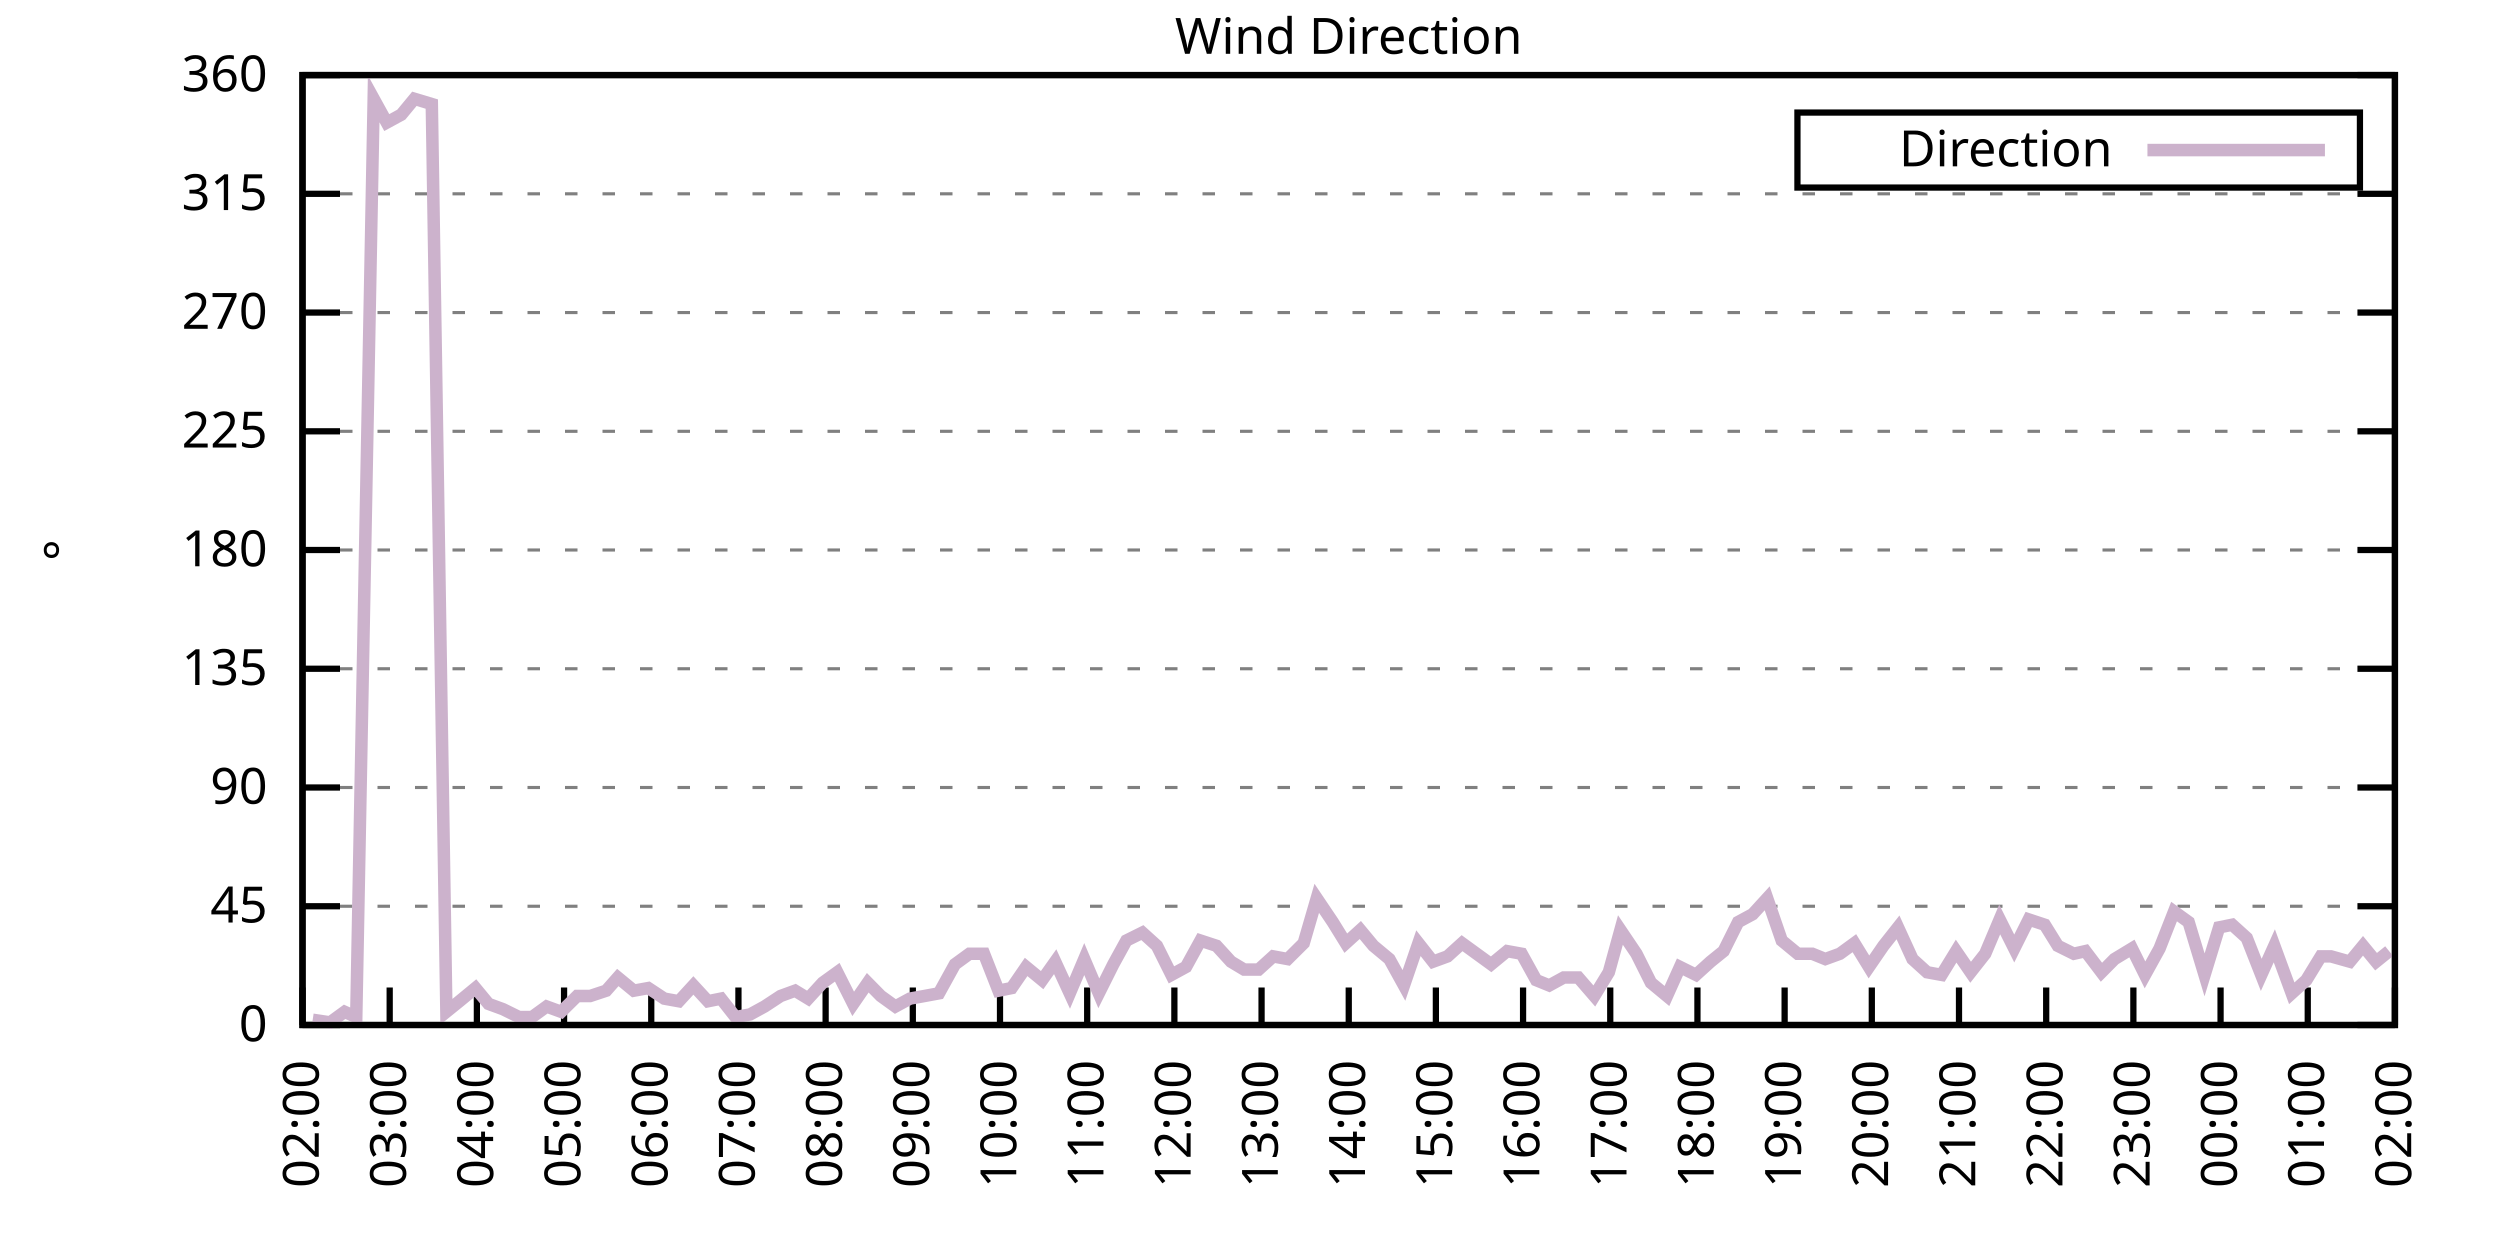
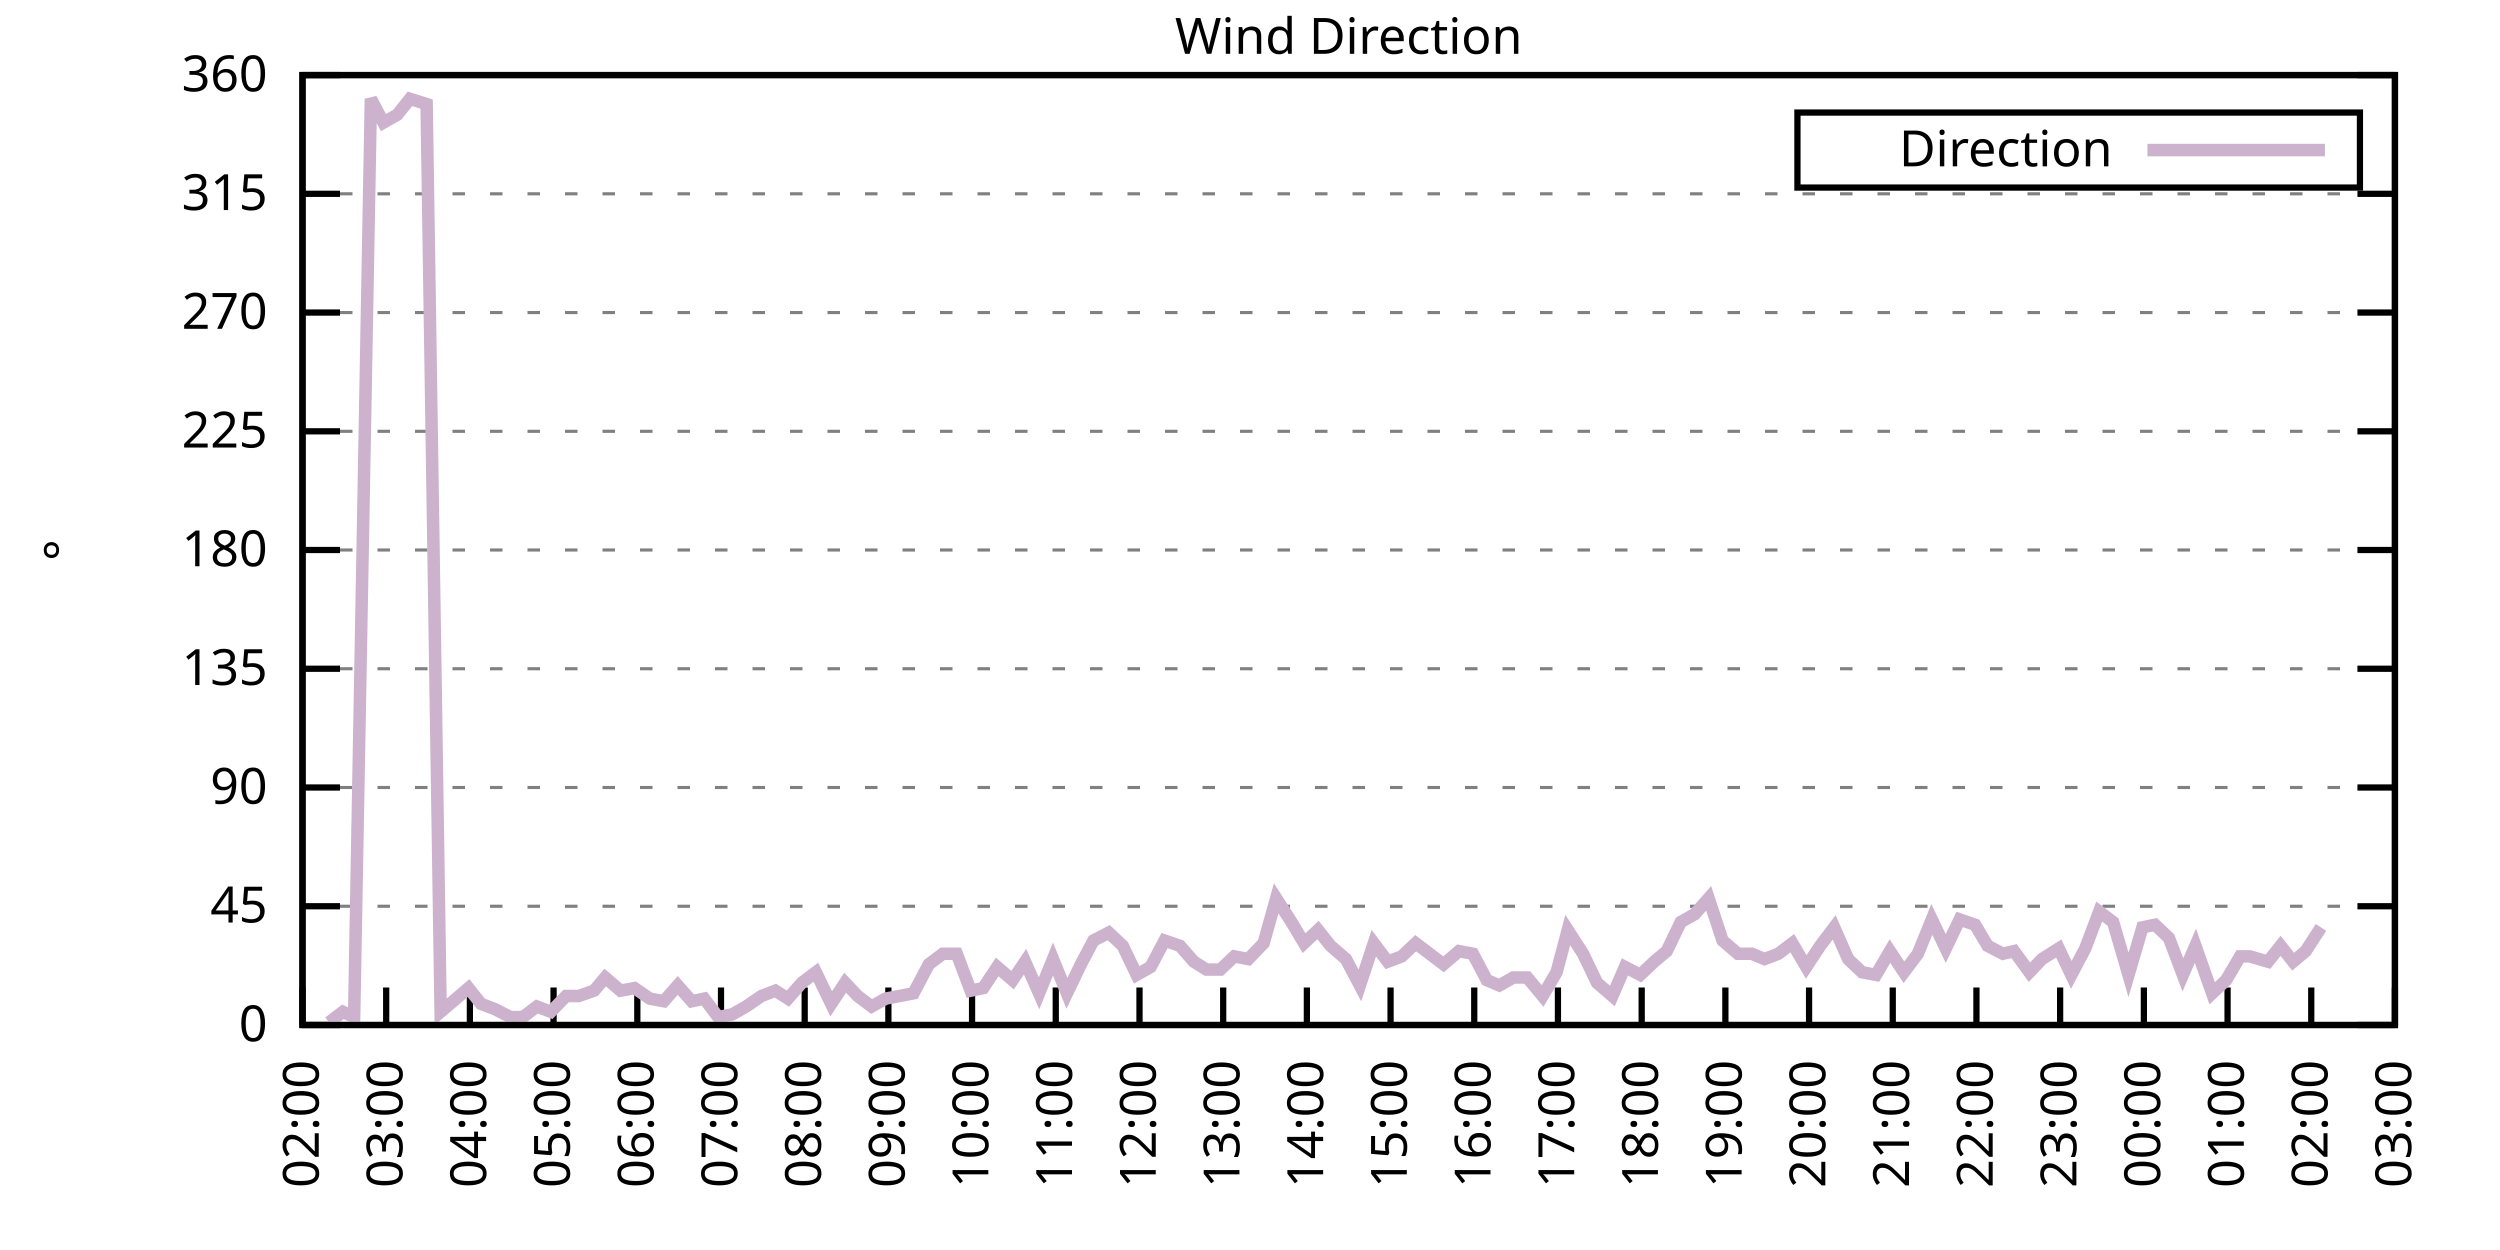
<svg xmlns="http://www.w3.org/2000/svg" xmlns:xlink="http://www.w3.org/1999/xlink" width="400" height="200" viewBox="0 0 400 200">
  <g id="gnuplot_canvas">
    <rect x="0" y="0" width="400" height="200" fill="none" />
    <defs>
      <circle id="gpDot" r="0.5" stroke-width="0.5" stroke="currentColor" />
      <path id="gpPt0" stroke-width="0.333" stroke="currentColor" d="M-1,0 h2 M0,-1 v2" />
      <path id="gpPt1" stroke-width="0.333" stroke="currentColor" d="M-1,-1 L1,1 M1,-1 L-1,1" />
      <path id="gpPt2" stroke-width="0.333" stroke="currentColor" d="M-1,0 L1,0 M0,-1 L0,1 M-1,-1 L1,1 M-1,1 L1,-1" />
      <rect id="gpPt3" stroke-width="0.333" stroke="currentColor" x="-1" y="-1" width="2" height="2" />
      <rect id="gpPt4" stroke-width="0.333" stroke="currentColor" fill="currentColor" x="-1" y="-1" width="2" height="2" />
      <circle id="gpPt5" stroke-width="0.333" stroke="currentColor" cx="0" cy="0" r="1" />
      <use xlink:href="#gpPt5" id="gpPt6" fill="currentColor" stroke="none" />
      <path id="gpPt7" stroke-width="0.333" stroke="currentColor" d="M0,-1.33 L-1.33,0.67 L1.33,0.67 z" />
      <use xlink:href="#gpPt7" id="gpPt8" fill="currentColor" stroke="none" />
      <use xlink:href="#gpPt7" id="gpPt9" stroke="currentColor" transform="rotate(180)" />
      <use xlink:href="#gpPt9" id="gpPt10" fill="currentColor" stroke="none" />
      <use xlink:href="#gpPt3" id="gpPt11" stroke="currentColor" transform="rotate(45)" />
      <use xlink:href="#gpPt11" id="gpPt12" fill="currentColor" stroke="none" />
      <path id="gpPt13" stroke-width="0.333" stroke="currentColor" d="M0,1.330 L1.265,0.411 L0.782,-1.067 L-0.782,-1.076 L-1.265,0.411 z" />
      <use xlink:href="#gpPt13" id="gpPt14" fill="currentColor" stroke="none" />
      <filter id="textbox" filterUnits="objectBoundingBox" x="0" y="0" height="1" width="1">
        <feFlood flood-color="white" flood-opacity="1" result="bgnd" />
        <feComposite in="SourceGraphic" in2="bgnd" operator="atop" />
      </filter>
      <filter id="greybox" filterUnits="objectBoundingBox" x="0" y="0" height="1" width="1">
        <feFlood flood-color="lightgrey" flood-opacity="1" result="grey" />
        <feComposite in="SourceGraphic" in2="grey" operator="atop" />
      </filter>
    </defs>
    <g fill="none" color="white" stroke="currentColor" stroke-width="1.00" stroke-linecap="butt" stroke-linejoin="miter">
</g>
    <g fill="none" color="black" stroke="currentColor" stroke-width="1.00" stroke-linecap="butt" stroke-linejoin="miter">
      <g stroke="none" shape-rendering="crispEdges">
        <polygon fill="rgb(255, 255, 255)" points="48.40,164.00 383.18,164.00 383.18,12.02 48.40,12.02 " />
      </g>
    </g>
    <g fill="none" color="black" stroke="currentColor" stroke-width="1.00" stroke-linecap="butt" stroke-linejoin="miter">
</g>
    <g fill="none" color="black" stroke="black" stroke-width="0.50" stroke-linecap="butt" stroke-linejoin="miter">
</g>
    <g fill="none" color="gray" stroke="currentColor" stroke-width="0.50" stroke-linecap="butt" stroke-linejoin="miter">
      <path stroke="gray" stroke-dasharray="2,4" class="gridline" d="M48.40,164.00 L383.19,164.00  " />
    </g>
    <g fill="none" color="gray" stroke="gray" stroke-width="1.00" stroke-linecap="butt" stroke-linejoin="miter">
</g>
    <g fill="none" color="black" stroke="currentColor" stroke-width="1.00" stroke-linecap="butt" stroke-linejoin="miter">
      <path stroke="black" d="M48.40,164.00 L54.40,164.00 M383.19,164.00 L377.19,164.00  " />
      <g transform="translate(42.80,166.60)" stroke="none" fill="black" font-family="Sans" font-size="8.00" text-anchor="end">
        <text>
          <tspan font-family="Sans"> 0</tspan>
        </text>
      </g>
    </g>
    <g fill="none" color="black" stroke="currentColor" stroke-width="1.00" stroke-linecap="butt" stroke-linejoin="miter">
</g>
    <g fill="none" color="black" stroke="black" stroke-width="0.50" stroke-linecap="butt" stroke-linejoin="miter">
</g>
    <g fill="none" color="gray" stroke="currentColor" stroke-width="0.50" stroke-linecap="butt" stroke-linejoin="miter">
      <path stroke="gray" stroke-dasharray="2,4" class="gridline" d="M48.40,145.00 L383.19,145.00  " />
    </g>
    <g fill="none" color="gray" stroke="gray" stroke-width="1.00" stroke-linecap="butt" stroke-linejoin="miter">
</g>
    <g fill="none" color="black" stroke="currentColor" stroke-width="1.00" stroke-linecap="butt" stroke-linejoin="miter">
      <path stroke="black" d="M48.40,145.00 L54.40,145.00 M383.19,145.00 L377.19,145.00  " />
      <g transform="translate(42.80,147.60)" stroke="none" fill="black" font-family="Sans" font-size="8.00" text-anchor="end">
        <text>
          <tspan font-family="Sans"> 45</tspan>
        </text>
      </g>
    </g>
    <g fill="none" color="black" stroke="currentColor" stroke-width="1.00" stroke-linecap="butt" stroke-linejoin="miter">
</g>
    <g fill="none" color="black" stroke="black" stroke-width="0.50" stroke-linecap="butt" stroke-linejoin="miter">
</g>
    <g fill="none" color="gray" stroke="currentColor" stroke-width="0.50" stroke-linecap="butt" stroke-linejoin="miter">
      <path stroke="gray" stroke-dasharray="2,4" class="gridline" d="M48.40,126.00 L383.19,126.00  " />
    </g>
    <g fill="none" color="gray" stroke="gray" stroke-width="1.00" stroke-linecap="butt" stroke-linejoin="miter">
</g>
    <g fill="none" color="black" stroke="currentColor" stroke-width="1.00" stroke-linecap="butt" stroke-linejoin="miter">
      <path stroke="black" d="M48.40,126.00 L54.40,126.00 M383.19,126.00 L377.19,126.00  " />
      <g transform="translate(42.80,128.60)" stroke="none" fill="black" font-family="Sans" font-size="8.00" text-anchor="end">
        <text>
          <tspan font-family="Sans"> 90</tspan>
        </text>
      </g>
    </g>
    <g fill="none" color="black" stroke="currentColor" stroke-width="1.00" stroke-linecap="butt" stroke-linejoin="miter">
</g>
    <g fill="none" color="black" stroke="black" stroke-width="0.50" stroke-linecap="butt" stroke-linejoin="miter">
</g>
    <g fill="none" color="gray" stroke="currentColor" stroke-width="0.50" stroke-linecap="butt" stroke-linejoin="miter">
      <path stroke="gray" stroke-dasharray="2,4" class="gridline" d="M48.40,107.00 L383.19,107.00  " />
    </g>
    <g fill="none" color="gray" stroke="gray" stroke-width="1.00" stroke-linecap="butt" stroke-linejoin="miter">
</g>
    <g fill="none" color="black" stroke="currentColor" stroke-width="1.00" stroke-linecap="butt" stroke-linejoin="miter">
      <path stroke="black" d="M48.40,107.00 L54.40,107.00 M383.19,107.00 L377.19,107.00  " />
      <g transform="translate(42.80,109.60)" stroke="none" fill="black" font-family="Sans" font-size="8.00" text-anchor="end">
        <text>
          <tspan font-family="Sans"> 135</tspan>
        </text>
      </g>
    </g>
    <g fill="none" color="black" stroke="currentColor" stroke-width="1.00" stroke-linecap="butt" stroke-linejoin="miter">
</g>
    <g fill="none" color="black" stroke="black" stroke-width="0.50" stroke-linecap="butt" stroke-linejoin="miter">
</g>
    <g fill="none" color="gray" stroke="currentColor" stroke-width="0.50" stroke-linecap="butt" stroke-linejoin="miter">
      <path stroke="gray" stroke-dasharray="2,4" class="gridline" d="M48.40,88.00 L383.19,88.00  " />
    </g>
    <g fill="none" color="gray" stroke="gray" stroke-width="1.00" stroke-linecap="butt" stroke-linejoin="miter">
</g>
    <g fill="none" color="black" stroke="currentColor" stroke-width="1.00" stroke-linecap="butt" stroke-linejoin="miter">
      <path stroke="black" d="M48.40,88.00 L54.40,88.00 M383.19,88.00 L377.19,88.00  " />
      <g transform="translate(42.80,90.60)" stroke="none" fill="black" font-family="Sans" font-size="8.00" text-anchor="end">
        <text>
          <tspan font-family="Sans"> 180</tspan>
        </text>
      </g>
    </g>
    <g fill="none" color="black" stroke="currentColor" stroke-width="1.00" stroke-linecap="butt" stroke-linejoin="miter">
</g>
    <g fill="none" color="black" stroke="black" stroke-width="0.50" stroke-linecap="butt" stroke-linejoin="miter">
</g>
    <g fill="none" color="gray" stroke="currentColor" stroke-width="0.50" stroke-linecap="butt" stroke-linejoin="miter">
      <path stroke="gray" stroke-dasharray="2,4" class="gridline" d="M48.40,69.01 L383.19,69.01  " />
    </g>
    <g fill="none" color="gray" stroke="gray" stroke-width="1.00" stroke-linecap="butt" stroke-linejoin="miter">
</g>
    <g fill="none" color="black" stroke="currentColor" stroke-width="1.00" stroke-linecap="butt" stroke-linejoin="miter">
      <path stroke="black" d="M48.40,69.01 L54.40,69.01 M383.19,69.01 L377.19,69.01  " />
      <g transform="translate(42.80,71.61)" stroke="none" fill="black" font-family="Sans" font-size="8.00" text-anchor="end">
        <text>
          <tspan font-family="Sans"> 225</tspan>
        </text>
      </g>
    </g>
    <g fill="none" color="black" stroke="currentColor" stroke-width="1.00" stroke-linecap="butt" stroke-linejoin="miter">
</g>
    <g fill="none" color="black" stroke="black" stroke-width="0.50" stroke-linecap="butt" stroke-linejoin="miter">
</g>
    <g fill="none" color="gray" stroke="currentColor" stroke-width="0.50" stroke-linecap="butt" stroke-linejoin="miter">
      <path stroke="gray" stroke-dasharray="2,4" class="gridline" d="M48.40,50.01 L383.19,50.01  " />
    </g>
    <g fill="none" color="gray" stroke="gray" stroke-width="1.00" stroke-linecap="butt" stroke-linejoin="miter">
</g>
    <g fill="none" color="black" stroke="currentColor" stroke-width="1.00" stroke-linecap="butt" stroke-linejoin="miter">
      <path stroke="black" d="M48.40,50.01 L54.40,50.01 M383.19,50.01 L377.19,50.01  " />
      <g transform="translate(42.80,52.61)" stroke="none" fill="black" font-family="Sans" font-size="8.00" text-anchor="end">
        <text>
          <tspan font-family="Sans"> 270</tspan>
        </text>
      </g>
    </g>
    <g fill="none" color="black" stroke="currentColor" stroke-width="1.00" stroke-linecap="butt" stroke-linejoin="miter">
</g>
    <g fill="none" color="black" stroke="black" stroke-width="0.50" stroke-linecap="butt" stroke-linejoin="miter">
</g>
    <g fill="none" color="gray" stroke="currentColor" stroke-width="0.50" stroke-linecap="butt" stroke-linejoin="miter">
      <path stroke="gray" stroke-dasharray="2,4" class="gridline" d="M48.40,31.01 L383.19,31.01  " />
    </g>
    <g fill="none" color="gray" stroke="gray" stroke-width="1.00" stroke-linecap="butt" stroke-linejoin="miter">
</g>
    <g fill="none" color="black" stroke="currentColor" stroke-width="1.00" stroke-linecap="butt" stroke-linejoin="miter">
      <path stroke="black" d="M48.40,31.01 L54.40,31.01 M383.19,31.01 L377.19,31.01  " />
      <g transform="translate(42.80,33.61)" stroke="none" fill="black" font-family="Sans" font-size="8.00" text-anchor="end">
        <text>
          <tspan font-family="Sans"> 315</tspan>
        </text>
      </g>
    </g>
    <g fill="none" color="black" stroke="currentColor" stroke-width="1.00" stroke-linecap="butt" stroke-linejoin="miter">
</g>
    <g fill="none" color="black" stroke="black" stroke-width="0.50" stroke-linecap="butt" stroke-linejoin="miter">
</g>
    <g fill="none" color="gray" stroke="currentColor" stroke-width="0.50" stroke-linecap="butt" stroke-linejoin="miter">
      <path stroke="gray" stroke-dasharray="2,4" class="gridline" d="M48.40,12.01 L383.19,12.01  " />
    </g>
    <g fill="none" color="gray" stroke="gray" stroke-width="1.00" stroke-linecap="butt" stroke-linejoin="miter">
</g>
    <g fill="none" color="black" stroke="currentColor" stroke-width="1.00" stroke-linecap="butt" stroke-linejoin="miter">
      <path stroke="black" d="M48.40,12.01 L54.40,12.01 M383.19,12.01 L377.19,12.01  " />
      <g transform="translate(42.80,14.61)" stroke="none" fill="black" font-family="Sans" font-size="8.00" text-anchor="end">
        <text>
          <tspan font-family="Sans"> 360</tspan>
        </text>
      </g>
    </g>
    <g fill="none" color="black" stroke="currentColor" stroke-width="1.00" stroke-linecap="butt" stroke-linejoin="miter">
      <path stroke="black" d="M48.40,164.00 L48.40,158.00  " />
      <g transform="translate(51.00,169.60) rotate(270.00)" stroke="none" fill="black" font-family="Sans" font-size="8.00" text-anchor="end">
        <text>
          <tspan font-family="Sans">02:00</tspan>
        </text>
      </g>
    </g>
    <g fill="none" color="black" stroke="currentColor" stroke-width="1.00" stroke-linecap="butt" stroke-linejoin="miter">
-       <path stroke="black" d="M62.35,164.00 L62.35,158.00  " />
-       <g transform="translate(64.95,169.60) rotate(270.00)" stroke="none" fill="black" font-family="Sans" font-size="8.00" text-anchor="end">
+       <path stroke="black" d="M61.79,164.00 L61.79,158.00  " />
+       <g transform="translate(64.39,169.60) rotate(270.00)" stroke="none" fill="black" font-family="Sans" font-size="8.00" text-anchor="end">
        <text>
          <tspan font-family="Sans">03:00</tspan>
        </text>
      </g>
    </g>
    <g fill="none" color="black" stroke="currentColor" stroke-width="1.00" stroke-linecap="butt" stroke-linejoin="miter">
-       <path stroke="black" d="M76.30,164.00 L76.30,158.00  " />
-       <g transform="translate(78.90,169.60) rotate(270.00)" stroke="none" fill="black" font-family="Sans" font-size="8.00" text-anchor="end">
+       <path stroke="black" d="M75.18,164.00 L75.18,158.00  " />
+       <g transform="translate(77.78,169.60) rotate(270.00)" stroke="none" fill="black" font-family="Sans" font-size="8.00" text-anchor="end">
        <text>
          <tspan font-family="Sans">04:00</tspan>
        </text>
      </g>
    </g>
    <g fill="none" color="black" stroke="currentColor" stroke-width="1.00" stroke-linecap="butt" stroke-linejoin="miter">
-       <path stroke="black" d="M90.25,164.00 L90.25,158.00  " />
-       <g transform="translate(92.85,169.60) rotate(270.00)" stroke="none" fill="black" font-family="Sans" font-size="8.00" text-anchor="end">
+       <path stroke="black" d="M88.57,164.00 L88.57,158.00  " />
+       <g transform="translate(91.17,169.60) rotate(270.00)" stroke="none" fill="black" font-family="Sans" font-size="8.00" text-anchor="end">
        <text>
          <tspan font-family="Sans">05:00</tspan>
        </text>
      </g>
    </g>
    <g fill="none" color="black" stroke="currentColor" stroke-width="1.00" stroke-linecap="butt" stroke-linejoin="miter">
-       <path stroke="black" d="M104.20,164.00 L104.20,158.00  " />
-       <g transform="translate(106.80,169.60) rotate(270.00)" stroke="none" fill="black" font-family="Sans" font-size="8.00" text-anchor="end">
+       <path stroke="black" d="M101.97,164.00 L101.97,158.00  " />
+       <g transform="translate(104.57,169.60) rotate(270.00)" stroke="none" fill="black" font-family="Sans" font-size="8.00" text-anchor="end">
        <text>
          <tspan font-family="Sans">06:00</tspan>
        </text>
      </g>
    </g>
    <g fill="none" color="black" stroke="currentColor" stroke-width="1.00" stroke-linecap="butt" stroke-linejoin="miter">
-       <path stroke="black" d="M118.15,164.00 L118.15,158.00  " />
-       <g transform="translate(120.75,169.60) rotate(270.00)" stroke="none" fill="black" font-family="Sans" font-size="8.00" text-anchor="end">
+       <path stroke="black" d="M115.36,164.00 L115.36,158.00  " />
+       <g transform="translate(117.96,169.60) rotate(270.00)" stroke="none" fill="black" font-family="Sans" font-size="8.00" text-anchor="end">
        <text>
          <tspan font-family="Sans">07:00</tspan>
        </text>
      </g>
    </g>
    <g fill="none" color="black" stroke="currentColor" stroke-width="1.00" stroke-linecap="butt" stroke-linejoin="miter">
-       <path stroke="black" d="M132.10,164.00 L132.10,158.00  " />
-       <g transform="translate(134.70,169.60) rotate(270.00)" stroke="none" fill="black" font-family="Sans" font-size="8.00" text-anchor="end">
+       <path stroke="black" d="M128.75,164.00 L128.75,158.00  " />
+       <g transform="translate(131.35,169.60) rotate(270.00)" stroke="none" fill="black" font-family="Sans" font-size="8.00" text-anchor="end">
        <text>
          <tspan font-family="Sans">08:00</tspan>
        </text>
      </g>
    </g>
    <g fill="none" color="black" stroke="currentColor" stroke-width="1.00" stroke-linecap="butt" stroke-linejoin="miter">
-       <path stroke="black" d="M146.05,164.00 L146.05,158.00  " />
-       <g transform="translate(148.65,169.60) rotate(270.00)" stroke="none" fill="black" font-family="Sans" font-size="8.00" text-anchor="end">
+       <path stroke="black" d="M142.14,164.00 L142.14,158.00  " />
+       <g transform="translate(144.74,169.60) rotate(270.00)" stroke="none" fill="black" font-family="Sans" font-size="8.00" text-anchor="end">
        <text>
          <tspan font-family="Sans">09:00</tspan>
        </text>
      </g>
    </g>
    <g fill="none" color="black" stroke="currentColor" stroke-width="1.00" stroke-linecap="butt" stroke-linejoin="miter">
-       <path stroke="black" d="M160.00,164.00 L160.00,158.00  " />
-       <g transform="translate(162.60,169.60) rotate(270.00)" stroke="none" fill="black" font-family="Sans" font-size="8.00" text-anchor="end">
+       <path stroke="black" d="M155.53,164.00 L155.53,158.00  " />
+       <g transform="translate(158.13,169.60) rotate(270.00)" stroke="none" fill="black" font-family="Sans" font-size="8.00" text-anchor="end">
        <text>
          <tspan font-family="Sans">10:00</tspan>
        </text>
      </g>
    </g>
    <g fill="none" color="black" stroke="currentColor" stroke-width="1.00" stroke-linecap="butt" stroke-linejoin="miter">
-       <path stroke="black" d="M173.95,164.00 L173.95,158.00  " />
-       <g transform="translate(176.55,169.60) rotate(270.00)" stroke="none" fill="black" font-family="Sans" font-size="8.00" text-anchor="end">
+       <path stroke="black" d="M168.92,164.00 L168.92,158.00  " />
+       <g transform="translate(171.52,169.60) rotate(270.00)" stroke="none" fill="black" font-family="Sans" font-size="8.00" text-anchor="end">
        <text>
          <tspan font-family="Sans">11:00</tspan>
        </text>
      </g>
    </g>
    <g fill="none" color="black" stroke="currentColor" stroke-width="1.00" stroke-linecap="butt" stroke-linejoin="miter">
-       <path stroke="black" d="M187.90,164.00 L187.90,158.00  " />
-       <g transform="translate(190.50,169.60) rotate(270.00)" stroke="none" fill="black" font-family="Sans" font-size="8.00" text-anchor="end">
+       <path stroke="black" d="M182.32,164.00 L182.32,158.00  " />
+       <g transform="translate(184.92,169.60) rotate(270.00)" stroke="none" fill="black" font-family="Sans" font-size="8.00" text-anchor="end">
        <text>
          <tspan font-family="Sans">12:00</tspan>
        </text>
      </g>
    </g>
    <g fill="none" color="black" stroke="currentColor" stroke-width="1.00" stroke-linecap="butt" stroke-linejoin="miter">
-       <path stroke="black" d="M201.85,164.00 L201.85,158.00  " />
-       <g transform="translate(204.45,169.60) rotate(270.00)" stroke="none" fill="black" font-family="Sans" font-size="8.00" text-anchor="end">
+       <path stroke="black" d="M195.71,164.00 L195.71,158.00  " />
+       <g transform="translate(198.31,169.60) rotate(270.00)" stroke="none" fill="black" font-family="Sans" font-size="8.00" text-anchor="end">
        <text>
          <tspan font-family="Sans">13:00</tspan>
        </text>
      </g>
    </g>
    <g fill="none" color="black" stroke="currentColor" stroke-width="1.00" stroke-linecap="butt" stroke-linejoin="miter">
-       <path stroke="black" d="M215.80,164.00 L215.80,158.00  " />
-       <g transform="translate(218.40,169.60) rotate(270.00)" stroke="none" fill="black" font-family="Sans" font-size="8.00" text-anchor="end">
+       <path stroke="black" d="M209.10,164.00 L209.10,158.00  " />
+       <g transform="translate(211.70,169.60) rotate(270.00)" stroke="none" fill="black" font-family="Sans" font-size="8.00" text-anchor="end">
        <text>
          <tspan font-family="Sans">14:00</tspan>
        </text>
      </g>
    </g>
    <g fill="none" color="black" stroke="currentColor" stroke-width="1.00" stroke-linecap="butt" stroke-linejoin="miter">
-       <path stroke="black" d="M229.74,164.00 L229.74,158.00  " />
-       <g transform="translate(232.34,169.60) rotate(270.00)" stroke="none" fill="black" font-family="Sans" font-size="8.00" text-anchor="end">
+       <path stroke="black" d="M222.49,164.00 L222.49,158.00  " />
+       <g transform="translate(225.09,169.60) rotate(270.00)" stroke="none" fill="black" font-family="Sans" font-size="8.00" text-anchor="end">
        <text>
          <tspan font-family="Sans">15:00</tspan>
        </text>
      </g>
    </g>
    <g fill="none" color="black" stroke="currentColor" stroke-width="1.00" stroke-linecap="butt" stroke-linejoin="miter">
-       <path stroke="black" d="M243.69,164.00 L243.69,158.00  " />
-       <g transform="translate(246.29,169.60) rotate(270.00)" stroke="none" fill="black" font-family="Sans" font-size="8.00" text-anchor="end">
+       <path stroke="black" d="M235.88,164.00 L235.88,158.00  " />
+       <g transform="translate(238.48,169.60) rotate(270.00)" stroke="none" fill="black" font-family="Sans" font-size="8.00" text-anchor="end">
        <text>
          <tspan font-family="Sans">16:00</tspan>
        </text>
      </g>
    </g>
    <g fill="none" color="black" stroke="currentColor" stroke-width="1.00" stroke-linecap="butt" stroke-linejoin="miter">
-       <path stroke="black" d="M257.64,164.00 L257.64,158.00  " />
-       <g transform="translate(260.24,169.60) rotate(270.00)" stroke="none" fill="black" font-family="Sans" font-size="8.00" text-anchor="end">
+       <path stroke="black" d="M249.27,164.00 L249.27,158.00  " />
+       <g transform="translate(251.87,169.60) rotate(270.00)" stroke="none" fill="black" font-family="Sans" font-size="8.00" text-anchor="end">
        <text>
          <tspan font-family="Sans">17:00</tspan>
        </text>
      </g>
    </g>
    <g fill="none" color="black" stroke="currentColor" stroke-width="1.00" stroke-linecap="butt" stroke-linejoin="miter">
-       <path stroke="black" d="M271.59,164.00 L271.59,158.00  " />
-       <g transform="translate(274.19,169.60) rotate(270.00)" stroke="none" fill="black" font-family="Sans" font-size="8.00" text-anchor="end">
+       <path stroke="black" d="M262.67,164.00 L262.67,158.00  " />
+       <g transform="translate(265.27,169.60) rotate(270.00)" stroke="none" fill="black" font-family="Sans" font-size="8.00" text-anchor="end">
        <text>
          <tspan font-family="Sans">18:00</tspan>
        </text>
      </g>
    </g>
    <g fill="none" color="black" stroke="currentColor" stroke-width="1.00" stroke-linecap="butt" stroke-linejoin="miter">
-       <path stroke="black" d="M285.54,164.00 L285.54,158.00  " />
-       <g transform="translate(288.14,169.60) rotate(270.00)" stroke="none" fill="black" font-family="Sans" font-size="8.00" text-anchor="end">
+       <path stroke="black" d="M276.06,164.00 L276.06,158.00  " />
+       <g transform="translate(278.66,169.60) rotate(270.00)" stroke="none" fill="black" font-family="Sans" font-size="8.00" text-anchor="end">
        <text>
          <tspan font-family="Sans">19:00</tspan>
        </text>
      </g>
    </g>
    <g fill="none" color="black" stroke="currentColor" stroke-width="1.00" stroke-linecap="butt" stroke-linejoin="miter">
-       <path stroke="black" d="M299.49,164.00 L299.49,158.00  " />
-       <g transform="translate(302.09,169.60) rotate(270.00)" stroke="none" fill="black" font-family="Sans" font-size="8.00" text-anchor="end">
+       <path stroke="black" d="M289.45,164.00 L289.45,158.00  " />
+       <g transform="translate(292.05,169.60) rotate(270.00)" stroke="none" fill="black" font-family="Sans" font-size="8.00" text-anchor="end">
        <text>
          <tspan font-family="Sans">20:00</tspan>
        </text>
      </g>
    </g>
    <g fill="none" color="black" stroke="currentColor" stroke-width="1.00" stroke-linecap="butt" stroke-linejoin="miter">
-       <path stroke="black" d="M313.44,164.00 L313.44,158.00  " />
-       <g transform="translate(316.04,169.60) rotate(270.00)" stroke="none" fill="black" font-family="Sans" font-size="8.00" text-anchor="end">
+       <path stroke="black" d="M302.84,164.00 L302.84,158.00  " />
+       <g transform="translate(305.44,169.60) rotate(270.00)" stroke="none" fill="black" font-family="Sans" font-size="8.00" text-anchor="end">
        <text>
          <tspan font-family="Sans">21:00</tspan>
        </text>
      </g>
    </g>
    <g fill="none" color="black" stroke="currentColor" stroke-width="1.00" stroke-linecap="butt" stroke-linejoin="miter">
-       <path stroke="black" d="M327.39,164.00 L327.39,158.00  " />
-       <g transform="translate(329.99,169.60) rotate(270.00)" stroke="none" fill="black" font-family="Sans" font-size="8.00" text-anchor="end">
+       <path stroke="black" d="M316.23,164.00 L316.23,158.00  " />
+       <g transform="translate(318.83,169.60) rotate(270.00)" stroke="none" fill="black" font-family="Sans" font-size="8.00" text-anchor="end">
        <text>
          <tspan font-family="Sans">22:00</tspan>
        </text>
      </g>
    </g>
    <g fill="none" color="black" stroke="currentColor" stroke-width="1.00" stroke-linecap="butt" stroke-linejoin="miter">
-       <path stroke="black" d="M341.34,164.00 L341.34,158.00  " />
-       <g transform="translate(343.94,169.60) rotate(270.00)" stroke="none" fill="black" font-family="Sans" font-size="8.00" text-anchor="end">
+       <path stroke="black" d="M329.62,164.00 L329.62,158.00  " />
+       <g transform="translate(332.22,169.60) rotate(270.00)" stroke="none" fill="black" font-family="Sans" font-size="8.00" text-anchor="end">
        <text>
          <tspan font-family="Sans">23:00</tspan>
        </text>
      </g>
    </g>
    <g fill="none" color="black" stroke="currentColor" stroke-width="1.00" stroke-linecap="butt" stroke-linejoin="miter">
-       <path stroke="black" d="M355.29,164.00 L355.29,158.00  " />
-       <g transform="translate(357.89,169.60) rotate(270.00)" stroke="none" fill="black" font-family="Sans" font-size="8.00" text-anchor="end">
+       <path stroke="black" d="M343.02,164.00 L343.02,158.00  " />
+       <g transform="translate(345.62,169.60) rotate(270.00)" stroke="none" fill="black" font-family="Sans" font-size="8.00" text-anchor="end">
        <text>
          <tspan font-family="Sans">00:00</tspan>
        </text>
      </g>
    </g>
    <g fill="none" color="black" stroke="currentColor" stroke-width="1.00" stroke-linecap="butt" stroke-linejoin="miter">
-       <path stroke="black" d="M369.24,164.00 L369.24,158.00  " />
-       <g transform="translate(371.84,169.60) rotate(270.00)" stroke="none" fill="black" font-family="Sans" font-size="8.00" text-anchor="end">
+       <path stroke="black" d="M356.41,164.00 L356.41,158.00  " />
+       <g transform="translate(359.01,169.60) rotate(270.00)" stroke="none" fill="black" font-family="Sans" font-size="8.00" text-anchor="end">
        <text>
          <tspan font-family="Sans">01:00</tspan>
+         </text>
+       </g>
+     </g>
+     <g fill="none" color="black" stroke="currentColor" stroke-width="1.00" stroke-linecap="butt" stroke-linejoin="miter">
+       <path stroke="black" d="M369.80,164.00 L369.80,158.00  " />
+       <g transform="translate(372.40,169.60) rotate(270.00)" stroke="none" fill="black" font-family="Sans" font-size="8.00" text-anchor="end">
+         <text>
+           <tspan font-family="Sans">02:00</tspan>
        </text>
      </g>
    </g>
    <g fill="none" color="black" stroke="currentColor" stroke-width="1.00" stroke-linecap="butt" stroke-linejoin="miter">
      <path stroke="black" d="M383.19,164.00 L383.19,158.00  " />
      <g transform="translate(385.79,169.60) rotate(270.00)" stroke="none" fill="black" font-family="Sans" font-size="8.00" text-anchor="end">
        <text>
-           <tspan font-family="Sans">02:00</tspan>
+           <tspan font-family="Sans">03:00</tspan>
        </text>
      </g>
    </g>
    <g fill="none" color="black" stroke="currentColor" stroke-width="1.00" stroke-linecap="butt" stroke-linejoin="miter">
</g>
    <g fill="none" color="black" stroke="currentColor" stroke-width="1.00" stroke-linecap="butt" stroke-linejoin="miter">
      <path stroke="black" d="M48.40,12.01 L48.40,164.00 L383.19,164.00 L383.19,12.01 L48.40,12.01 Z  " />
    </g>
    <g fill="none" color="black" stroke="currentColor" stroke-width="1.00" stroke-linecap="butt" stroke-linejoin="miter">
</g>
    <g fill="none" color="black" stroke="currentColor" stroke-width="1.00" stroke-linecap="butt" stroke-linejoin="miter">
      <path stroke="black" d="M287.59,30.01 L287.59,18.01 L377.59,18.01 L377.59,30.01 L287.59,30.01 Z  " />
    </g>
    <g id="Wind_direction_plot_1">
      <g fill="none" color="white" stroke="black" stroke-width="2.00" stroke-linecap="butt" stroke-linejoin="miter">
</g>
      <g fill="none" color="black" stroke="currentColor" stroke-width="2.00" stroke-linecap="butt" stroke-linejoin="miter">
        <g transform="translate(337.99,26.61)" stroke="none" fill="black" font-family="Sans" font-size="8.00" text-anchor="end">
          <text>
            <tspan font-family="Sans">Direction</tspan>
          </text>
        </g>
      </g>
      <g fill="none" color="black" stroke="currentColor" stroke-width="2.00" stroke-linecap="butt" stroke-linejoin="miter">
-         <path stroke="rgb(204, 178, 204)" d="M343.59,24.01 L371.99,24.01 M50.03,163.16 L52.82,163.58 L55.14,161.89 L57.00,162.73 L59.79,15.81 L61.88,19.61   L64.21,18.34 L66.30,15.81 L69.09,16.65 L71.42,161.89 L73.51,160.20 L76.07,158.09 L78.16,160.62 L80.48,161.47   L83.04,162.73 L85.13,162.73 L87.46,161.04 L89.78,161.89 L92.34,159.36 L94.43,159.36 L96.99,158.51 L98.85,156.40   L101.41,158.51 L103.73,158.09 L106.29,159.78 L108.62,160.20 L110.94,157.67 L113.27,160.20 L115.36,159.78 L117.68,162.73   L120.01,162.31 L122.33,161.04 L124.89,159.36 L127.22,158.51 L129.31,159.78 L131.63,157.24 L133.96,155.56 L136.51,160.62   L138.84,157.24 L140.93,159.36 L143.26,161.04 L145.58,159.78 L147.91,159.36 L150.23,158.93 L152.79,154.29 L155.11,152.60   L157.44,152.60 L159.76,158.51 L161.86,158.09 L164.18,154.71 L166.74,156.82 L168.83,153.87 L171.16,158.93 L173.48,153.45   L175.81,158.93 L178.13,154.29 L180.22,150.49 L182.78,149.22 L185.11,151.33 L187.43,155.98 L189.76,154.71 L192.08,150.49   L194.64,151.33 L196.96,153.87 L199.06,155.13 L201.38,155.13 L203.71,153.02 L206.03,153.45 L208.59,150.91 L210.68,143.73   L213.24,147.53 L215.33,150.91 L217.65,148.80 L219.75,151.33 L222.30,153.45 L224.63,157.67 L226.95,150.91 L229.28,153.87   L231.60,153.02 L233.93,150.91 L238.58,154.29 L241.14,152.18 L243.46,152.60 L245.79,156.82 L247.88,157.67 L250.20,156.40   L252.53,156.40 L255.09,159.36 L257.41,155.56 L259.27,148.80 L261.83,152.60 L264.15,157.24 L266.71,159.36 L268.80,154.71   L271.36,155.98 L273.69,153.87 L275.78,152.18 L278.10,147.53 L280.43,146.27 L282.75,143.73 L285.08,150.49 L287.64,152.60   L289.96,152.60 L292.05,153.45 L294.38,152.60 L296.70,150.91 L299.03,154.71 L301.35,151.33 L303.68,148.38 L306.00,153.45   L308.33,155.56 L310.65,155.98 L312.98,152.18 L315.30,155.56 L317.63,152.60 L319.95,147.11 L322.28,151.76 L324.60,147.11   L327.16,147.96 L329.25,151.33 L331.81,152.60 L333.67,152.18 L336.23,155.56 L338.32,153.45 L341.11,151.76 L343.20,155.98   L345.53,151.76 L347.85,145.85 L350.18,147.53 L352.73,155.98 L355.06,148.38 L357.15,147.96 L359.48,150.07 L361.80,155.98   L363.89,151.33 L366.68,158.93 L369.01,156.82 L371.33,153.02 L372.96,153.02 L375.98,153.87 L378.08,151.33 L380.17,153.87   L382.26,152.18  " />
+         <path stroke="rgb(204, 178, 204)" d="M343.59,24.01 L371.99,24.01 M52.64,163.58 L54.87,161.89 L56.66,162.73 L59.34,15.81 L61.35,19.61 L63.58,18.34   L65.59,15.81 L68.26,16.65 L70.50,161.89 L72.50,160.20 L74.96,158.09 L76.97,160.62 L79.20,161.47 L81.66,162.73   L83.66,162.73 L85.90,161.04 L88.13,161.89 L90.58,159.36 L92.59,159.36 L95.05,158.51 L96.83,156.40 L99.29,158.51   L101.52,158.09 L103.98,159.78 L106.21,160.20 L108.44,157.67 L110.67,160.20 L112.68,159.78 L114.91,162.73 L117.14,162.31   L119.38,161.04 L121.83,159.36 L124.06,158.51 L126.07,159.78 L128.30,157.24 L130.54,155.56 L132.99,160.62 L135.22,157.24   L137.23,159.36 L139.46,161.04 L141.69,159.78 L143.93,159.36 L146.16,158.93 L148.61,154.29 L150.85,152.60 L153.08,152.60   L155.31,158.51 L157.32,158.09 L159.55,154.71 L162.01,156.82 L164.01,153.87 L166.25,158.93 L168.48,153.45 L170.71,158.93   L172.94,154.29 L174.95,150.49 L177.41,149.22 L179.64,151.33 L181.87,155.98 L184.10,154.71 L186.33,150.49 L188.79,151.33   L191.02,153.87 L193.03,155.13 L195.26,155.13 L197.49,153.02 L199.73,153.45 L202.18,150.91 L204.19,143.73 L206.64,147.53   L208.65,150.91 L210.88,148.80 L212.89,151.33 L215.35,153.45 L217.58,157.67 L219.81,150.91 L222.04,153.87 L224.28,153.02   L226.51,150.91 L230.97,154.29 L233.43,152.18 L235.66,152.60 L237.89,156.82 L239.90,157.67 L242.13,156.40 L244.36,156.40   L246.82,159.36 L249.05,155.56 L250.84,148.80 L253.29,152.60 L255.52,157.24 L257.98,159.36 L259.99,154.71 L262.44,155.98   L264.67,153.87 L266.68,152.18 L268.92,147.53 L271.15,146.27 L273.38,143.73 L275.61,150.49 L278.07,152.60 L280.30,152.60   L282.31,153.45 L284.54,152.60 L286.77,150.91 L289.00,154.71 L291.23,151.33 L293.47,148.38 L295.70,153.45 L297.93,155.56   L300.16,155.98 L302.39,152.18 L304.63,155.56 L306.86,152.60 L309.09,147.11 L311.32,151.76 L313.55,147.11 L316.01,147.96   L318.02,151.33 L320.47,152.60 L322.26,152.18 L324.71,155.56 L326.72,153.45 L329.40,151.76 L331.41,155.98 L333.64,151.76   L335.87,145.85 L338.10,147.53 L340.56,155.98 L342.79,148.38 L344.80,147.96 L347.03,150.07 L349.26,155.98 L351.27,151.33   L353.95,158.93 L356.18,156.82 L358.42,153.02 L359.98,153.02 L362.88,153.87 L364.89,151.33 L366.90,153.87 L368.91,152.18   L371.36,148.38  " />
      </g>
    </g>
    <g fill="none" color="black" stroke="currentColor" stroke-width="2.00" stroke-linecap="butt" stroke-linejoin="miter">
</g>
    <g fill="none" color="black" stroke="black" stroke-width="1.00" stroke-linecap="butt" stroke-linejoin="miter">
</g>
    <g fill="none" color="black" stroke="currentColor" stroke-width="1.00" stroke-linecap="butt" stroke-linejoin="miter">
      <path stroke="black" d="M48.40,12.01 L48.40,164.00 L383.19,164.00 L383.19,12.01 L48.40,12.01 Z  " />
      <g transform="translate(12.80,88.01) rotate(270.00)" stroke="none" fill="black" font-family="Sans" font-size="8.00" text-anchor="middle">
        <text>
          <tspan font-family="Sans">°</tspan>
        </text>
      </g>
    </g>
    <g fill="none" color="black" stroke="currentColor" stroke-width="1.00" stroke-linecap="butt" stroke-linejoin="miter">
</g>
    <g fill="none" color="black" stroke="currentColor" stroke-width="1.00" stroke-linecap="butt" stroke-linejoin="miter">
      <g transform="translate(215.79,8.61)" stroke="none" fill="black" font-family="Sans" font-size="8.00" text-anchor="middle">
        <text>
          <tspan font-family="Sans">Wind Direction</tspan>
        </text>
      </g>
    </g>
    <g fill="none" color="black" stroke="currentColor" stroke-width="1.00" stroke-linecap="butt" stroke-linejoin="miter">
</g>
  </g>
</svg>
